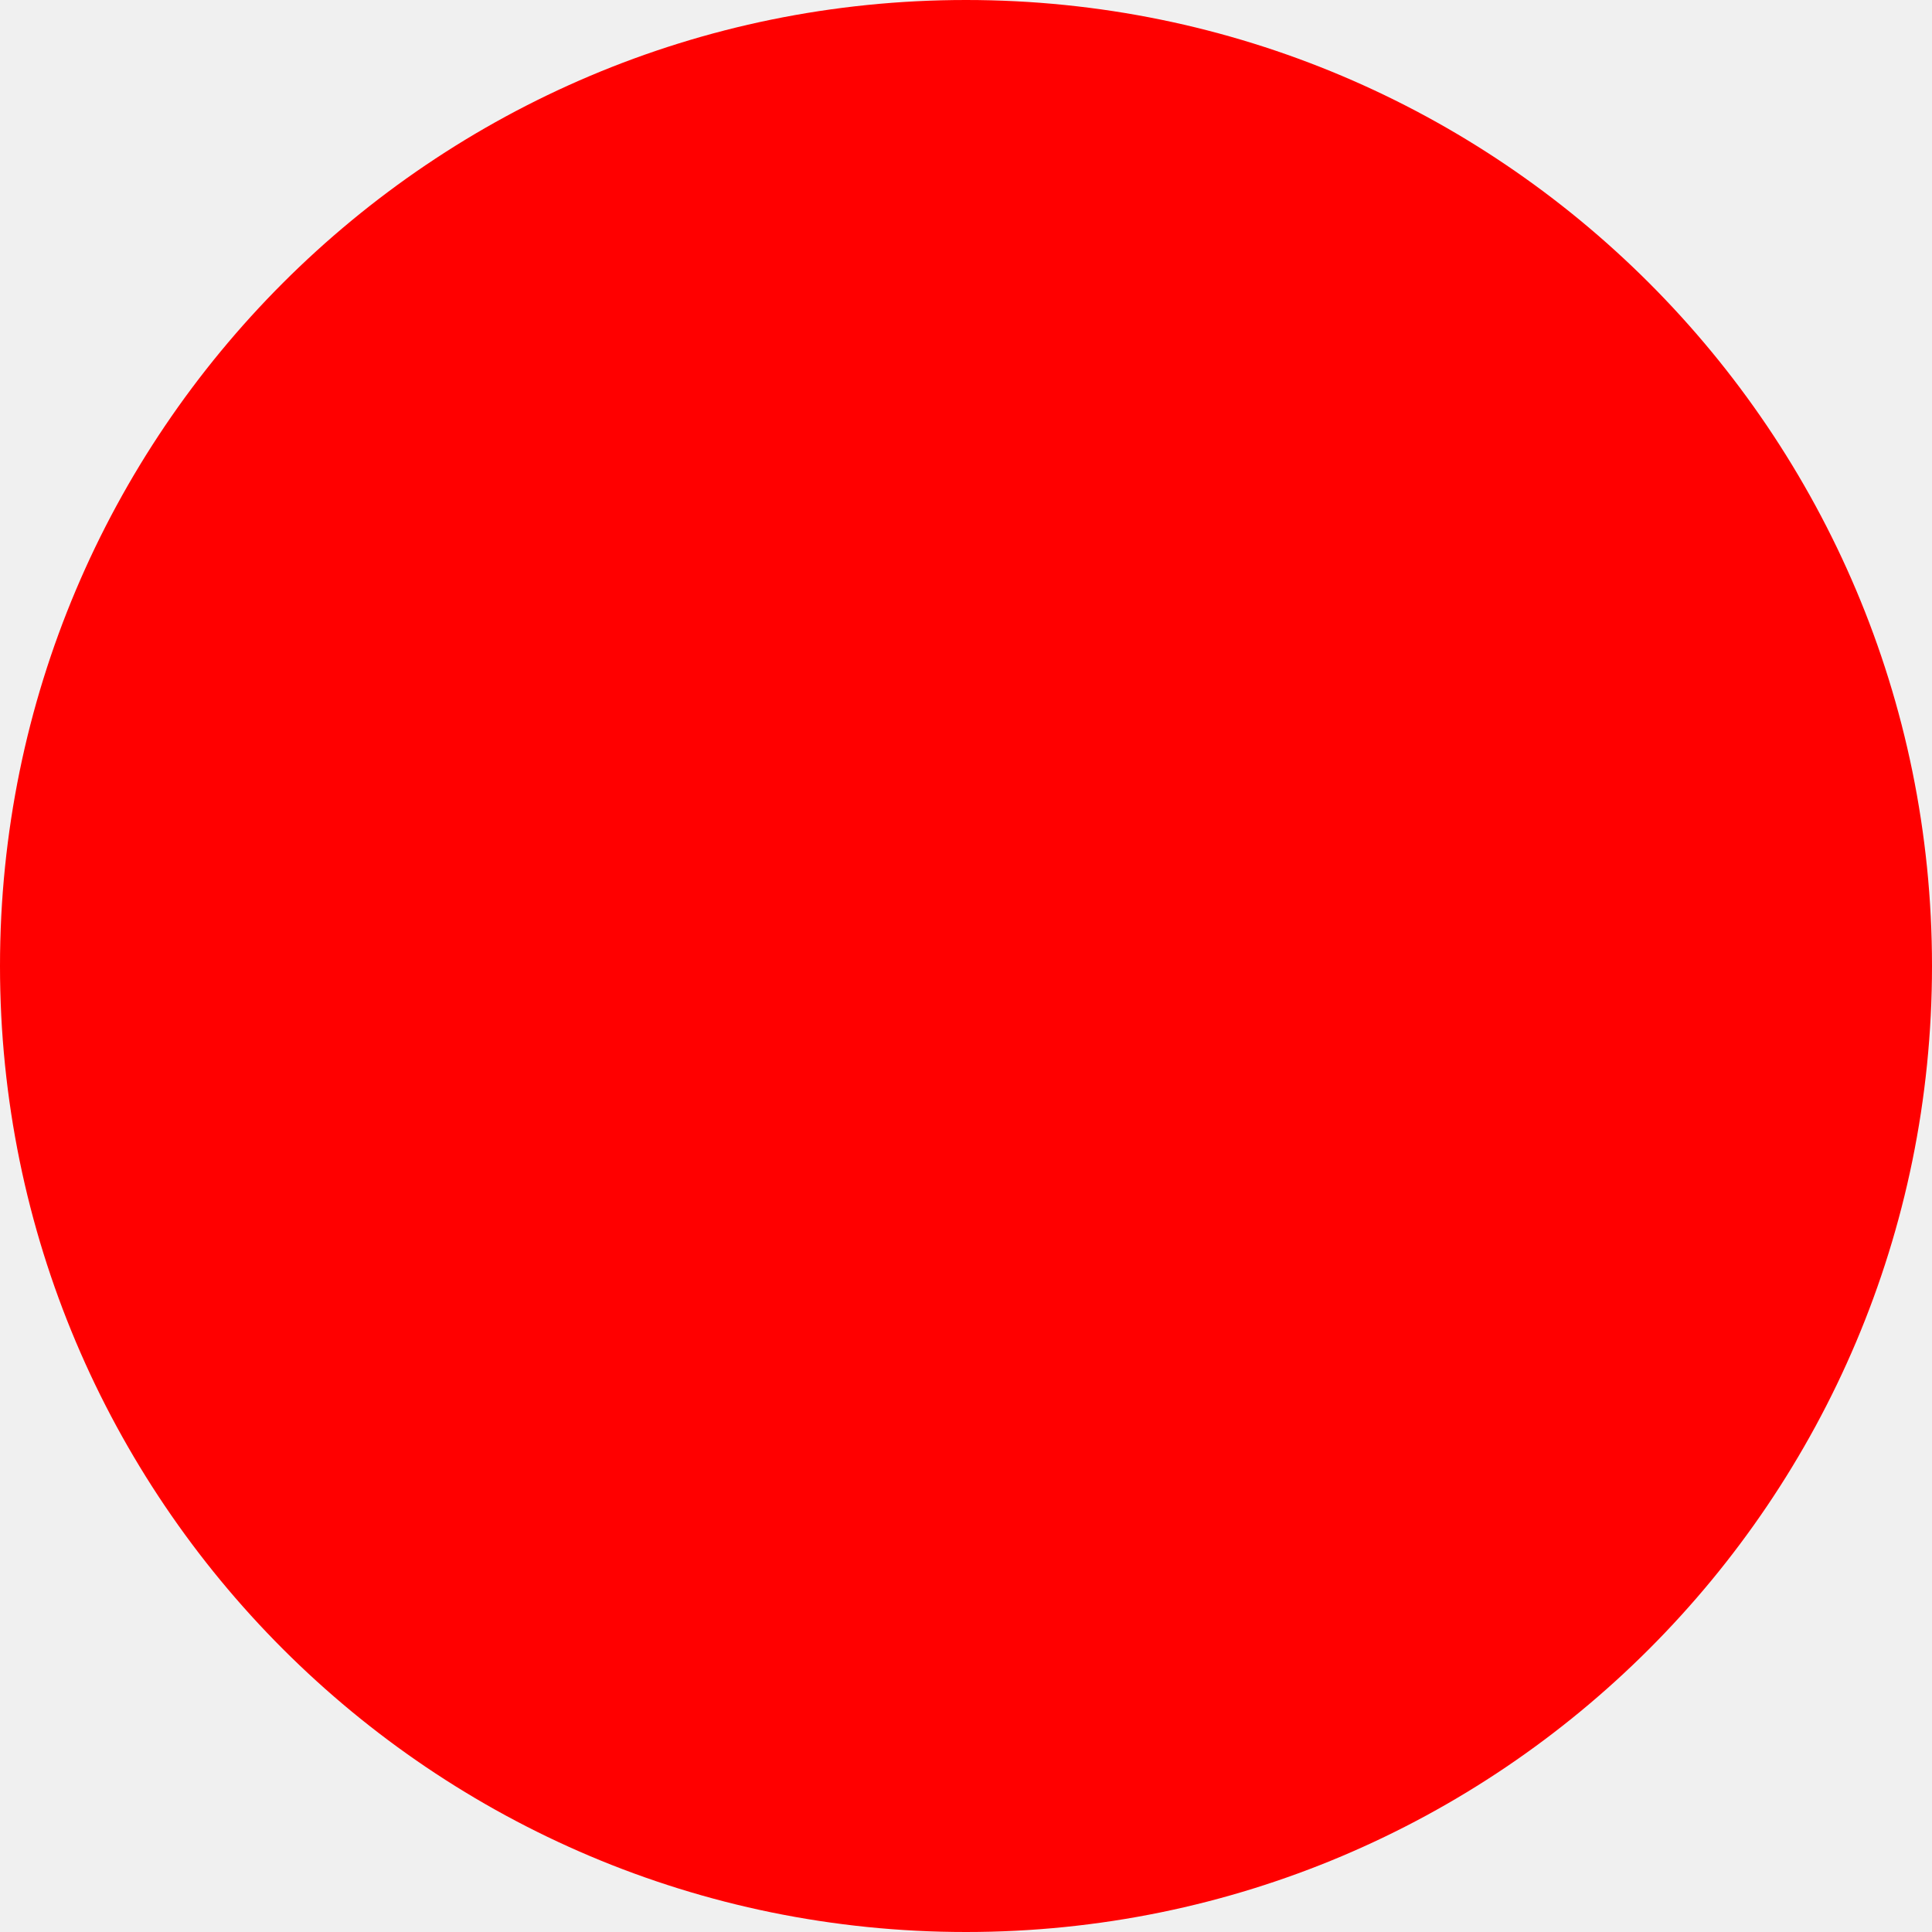
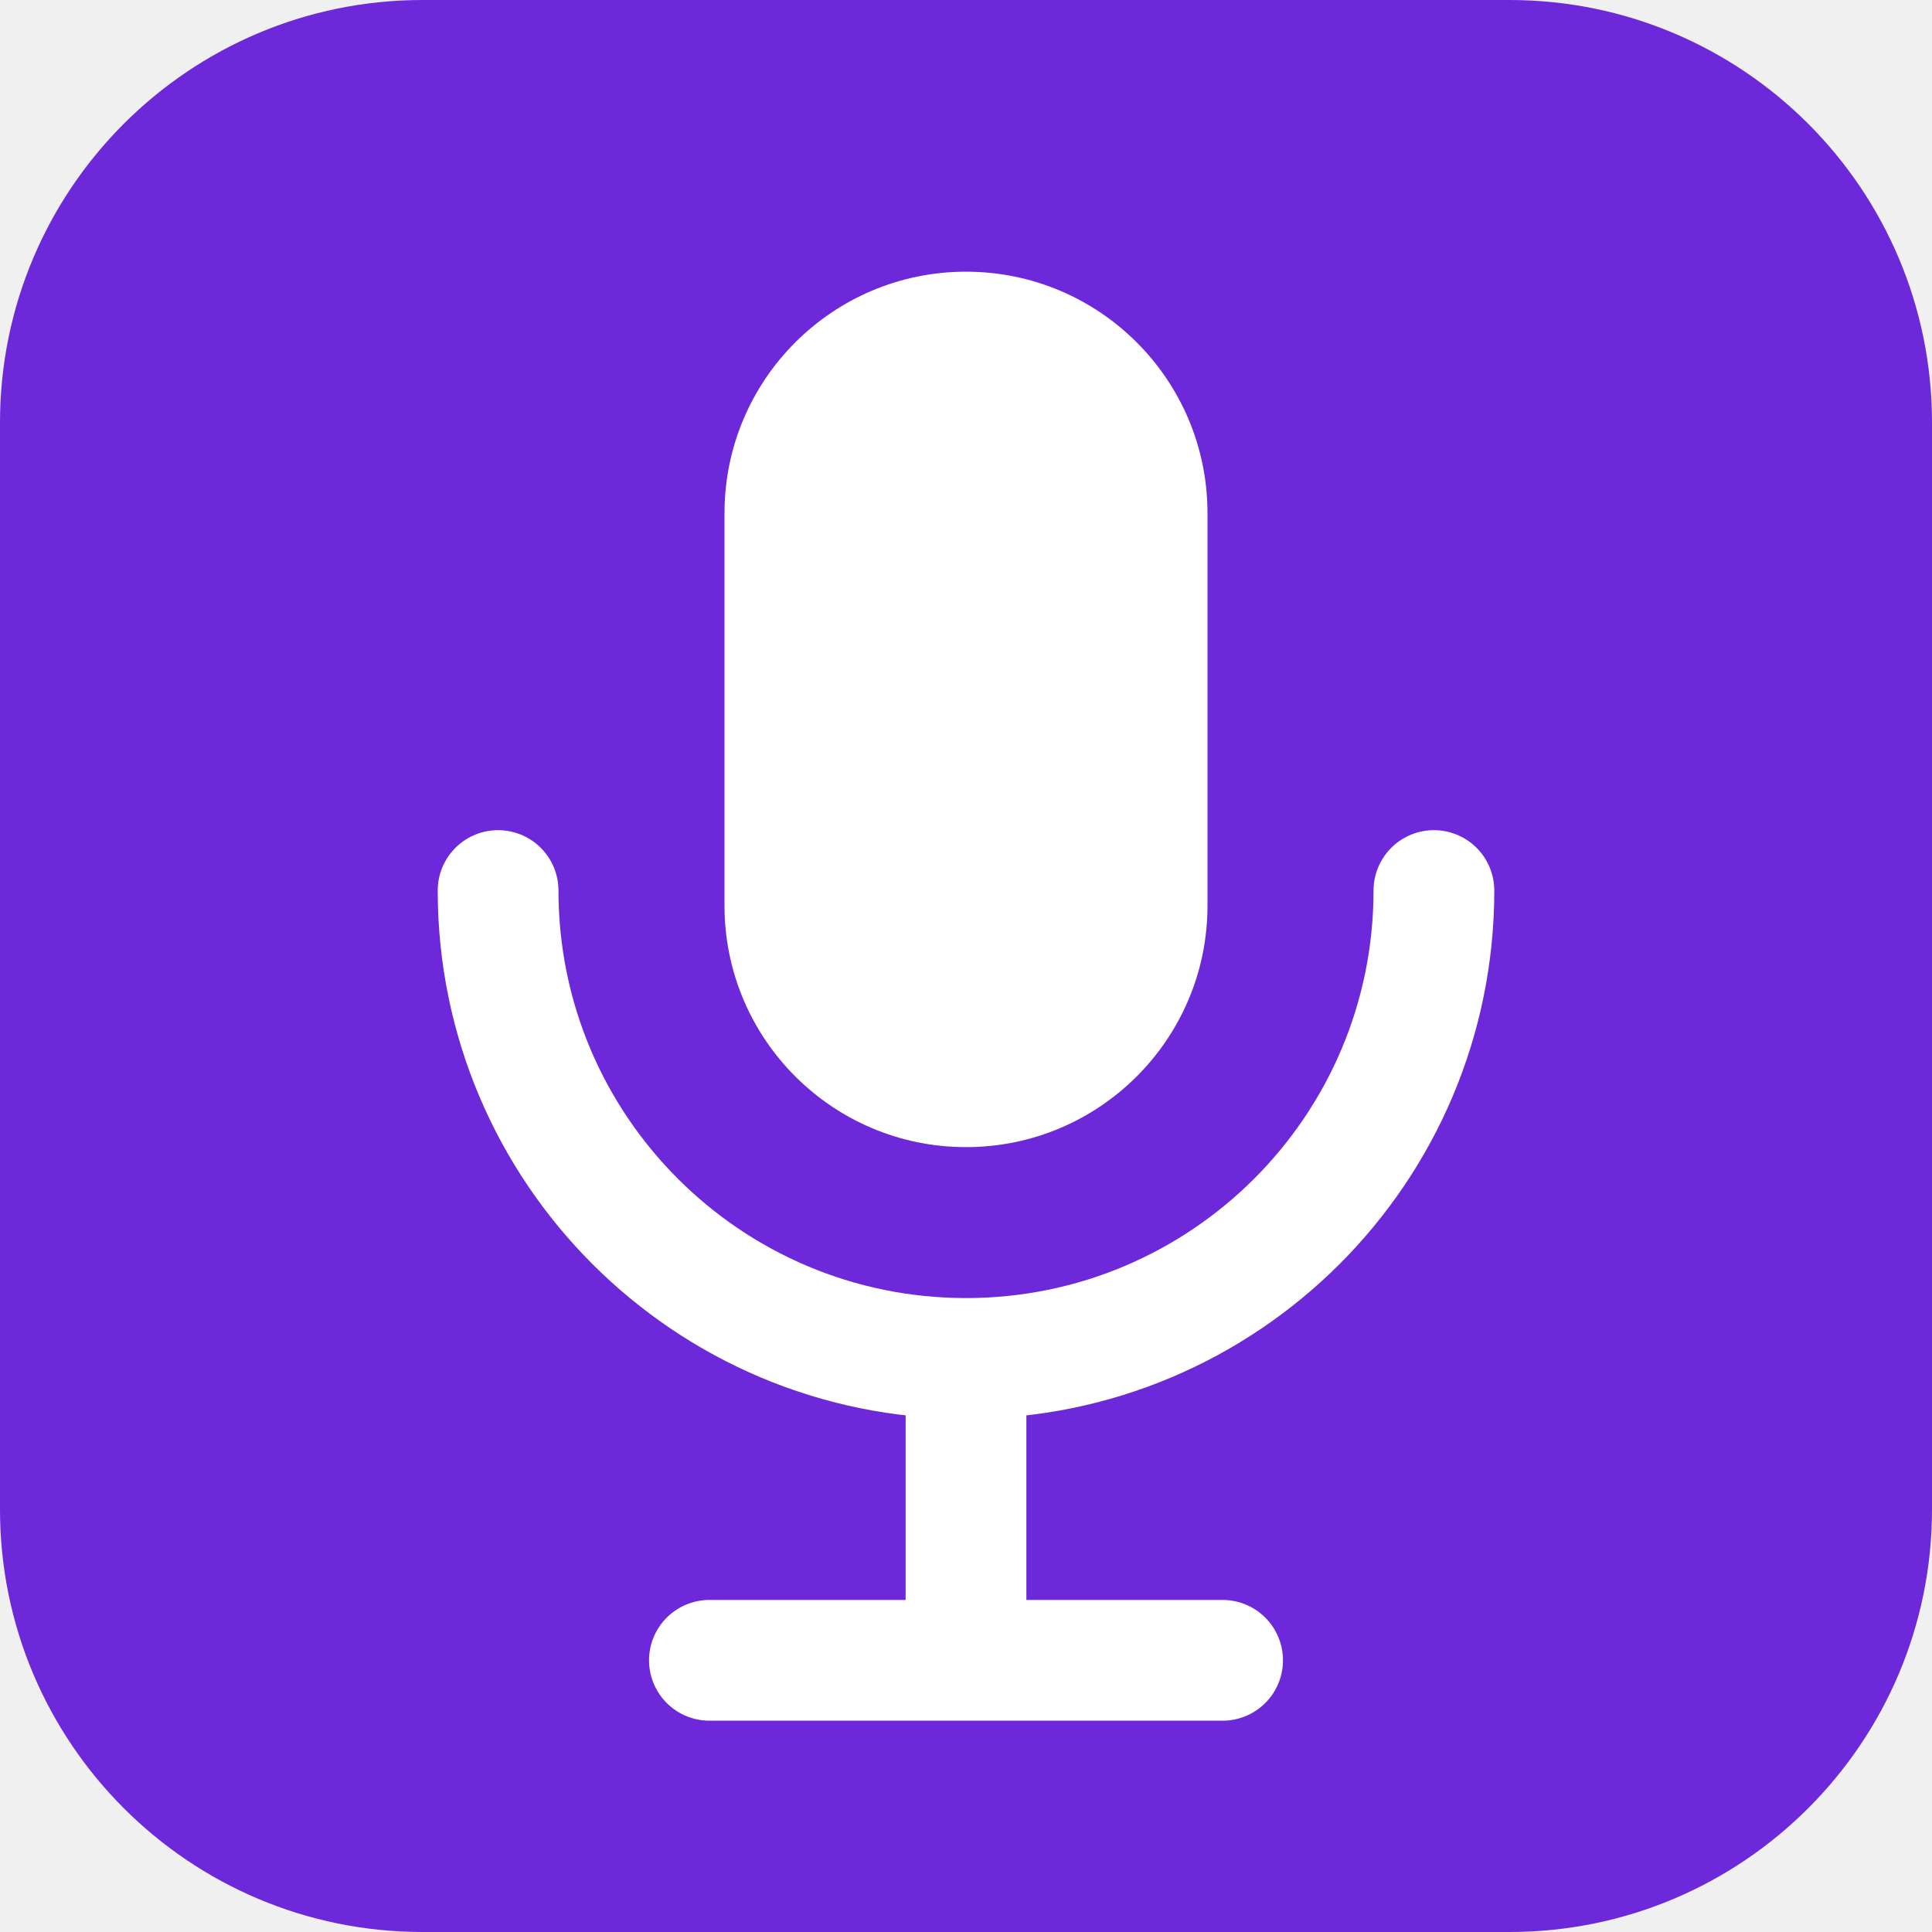
- <svg xmlns="http://www.w3.org/2000/svg" width="512" height="512">
-   <circle cx="256" cy="256" r="256" fill="red" />
+ <svg xmlns="http://www.w3.org/2000/svg" viewBox="0 0 64 64">
+   <rect width="64" height="64" rx="14" fill="#6d28d9" />
+   <rect x="24" y="9" width="16" height="29" rx="8" fill="#fff" />
+   <path d="M16.5 29.5a15.5 15.5 0 0 0 31 0" fill="none" stroke="#fff" stroke-width="4" stroke-linecap="round" />
+   <path d="M32 45.5v8M23.5 55h17" fill="none" stroke="#fff" stroke-width="4" stroke-linecap="round" />
</svg>
